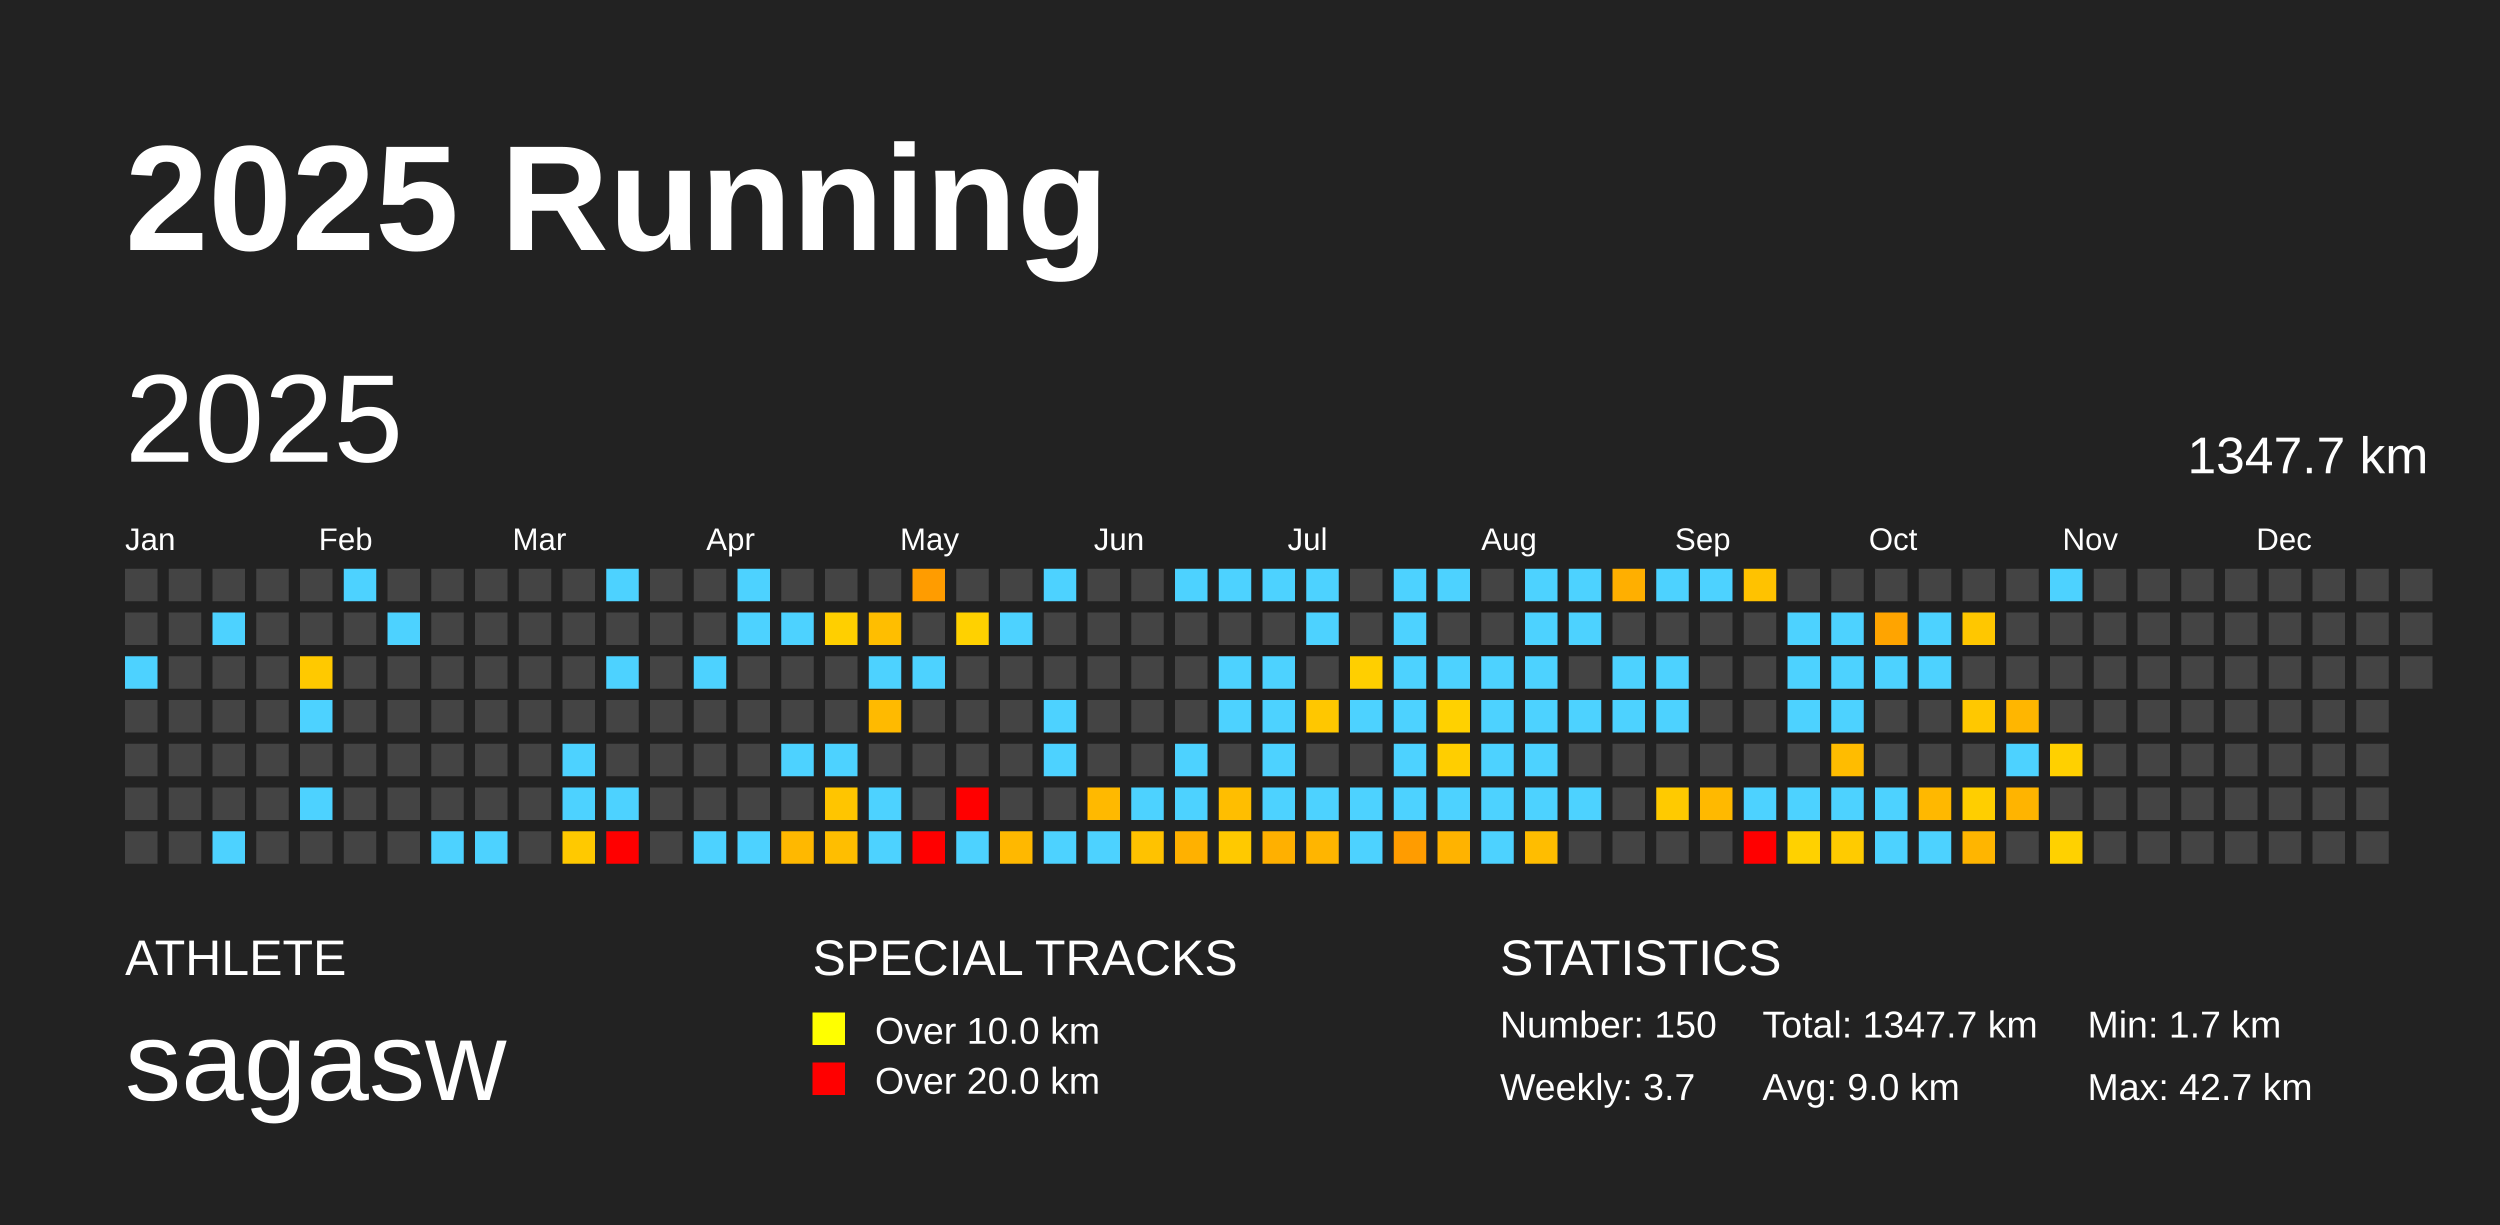
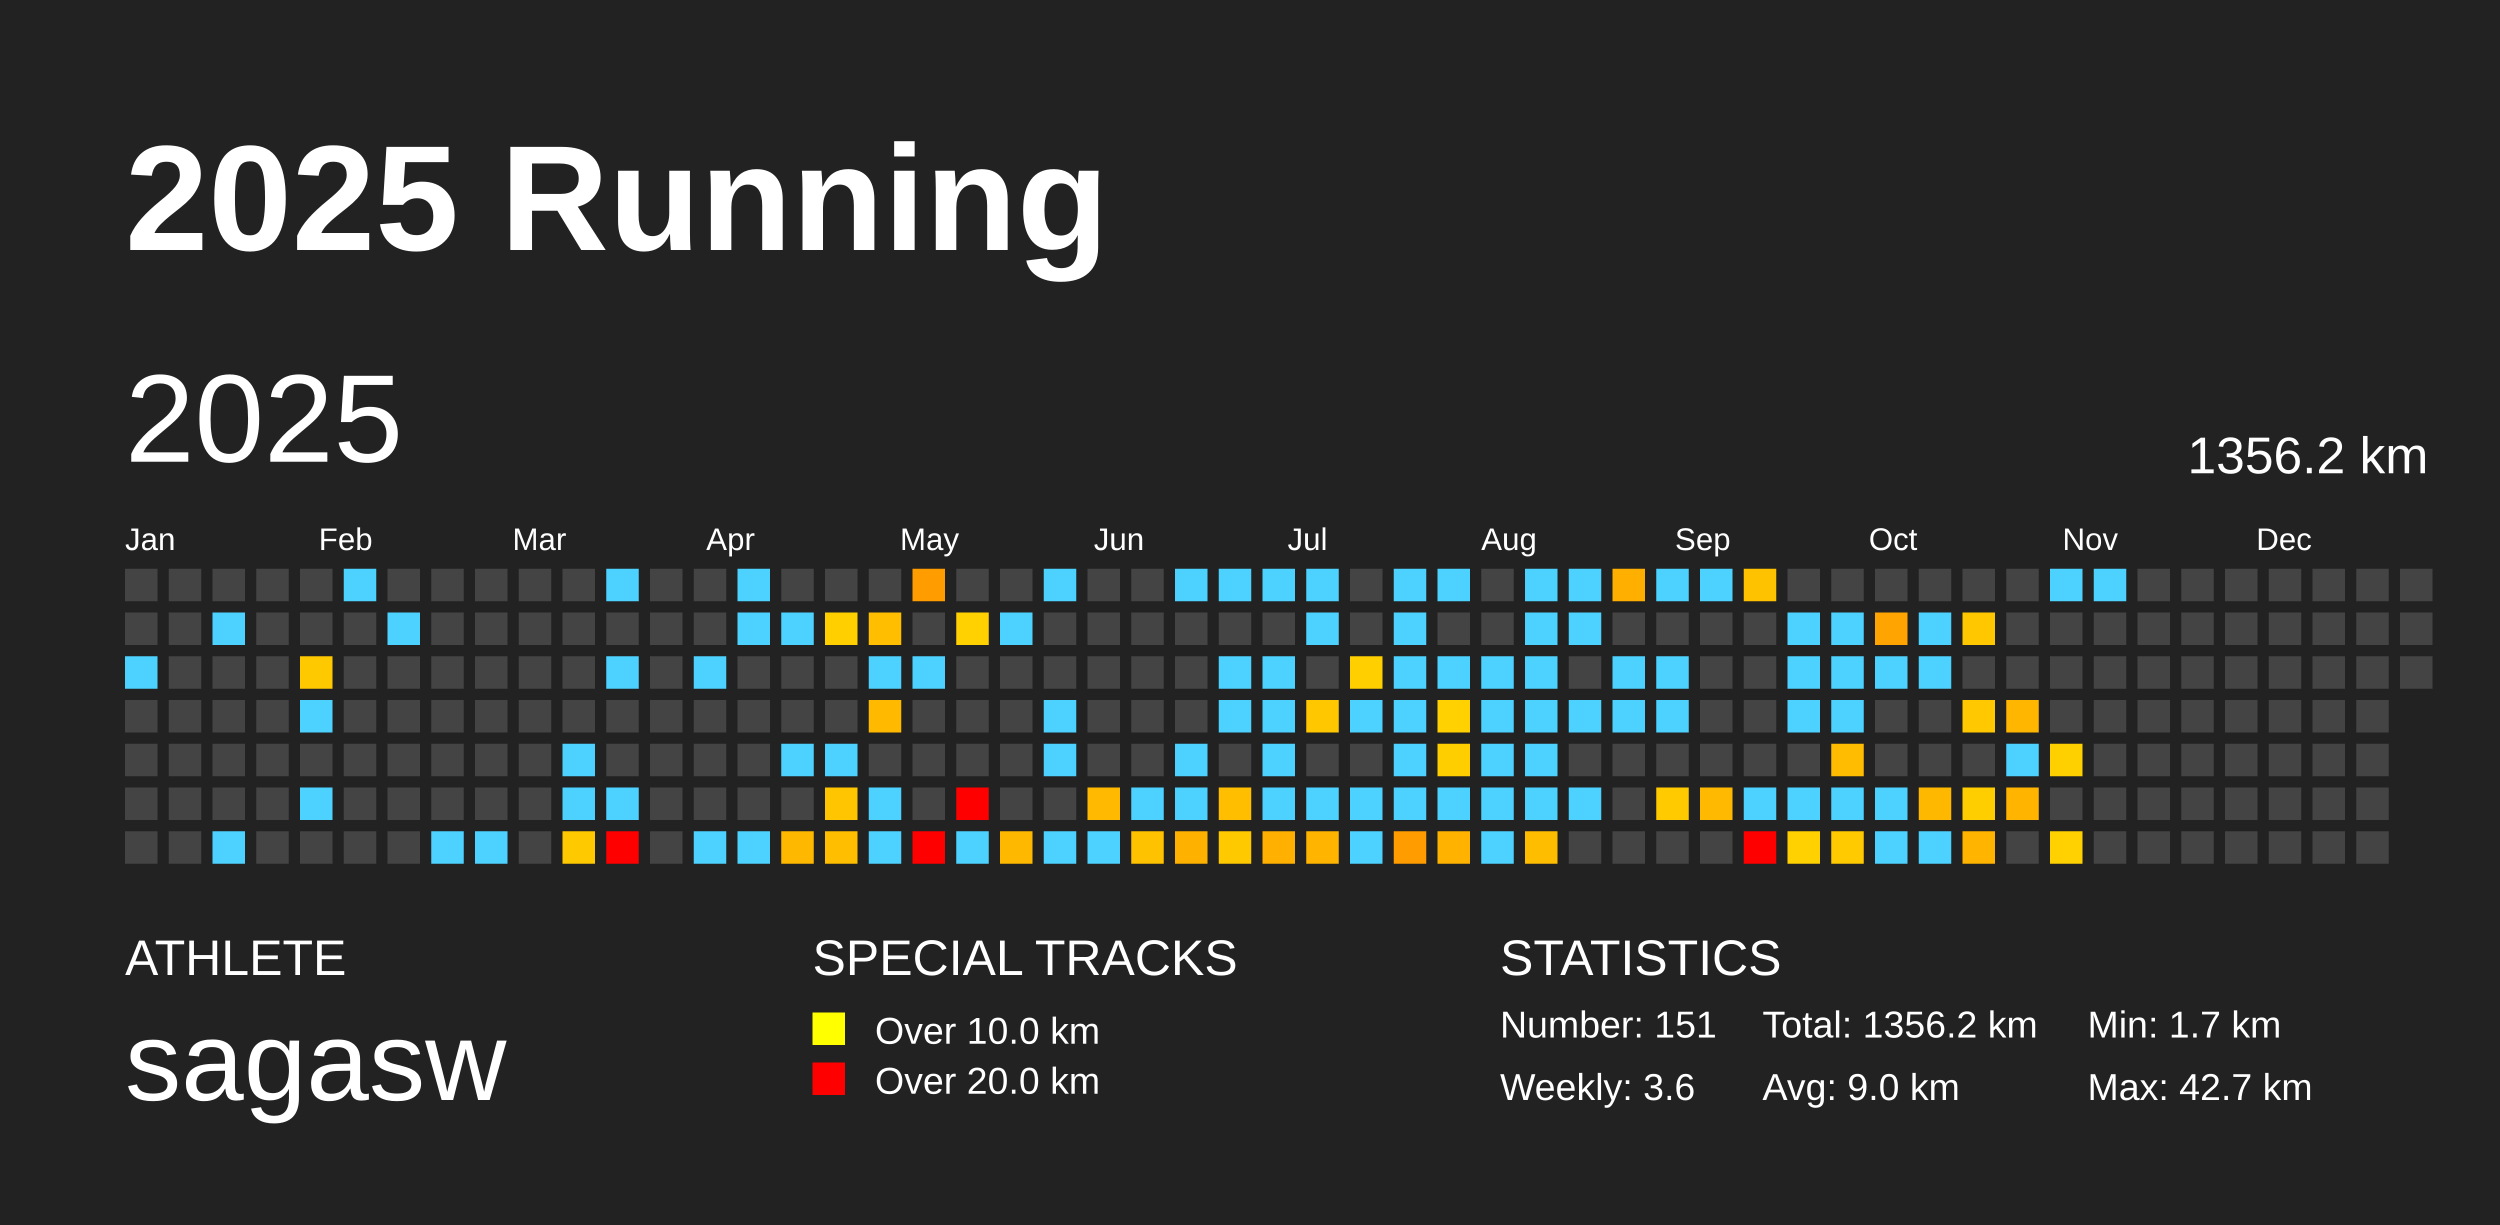
<svg xmlns="http://www.w3.org/2000/svg" baseProfile="full" height="98mm" version="1.1" viewBox="0,0,200,98" width="200mm">
  <defs />
  <rect fill="#222222" height="98" width="200" x="0" y="0" />
  <text fill="#FFFFFF" style="font-size:12px; font-family:Arial; font-weight:bold;" x="10" y="20">2025 Running</text>
  <text fill="#FFFFFF" style="font-size:4px; font-family:Arial" x="10" y="78">ATHLETE</text>
  <text fill="#FFFFFF" style="font-size:9px; font-family:Arial" x="10" y="88">sagasw</text>
  <text fill="#FFFFFF" style="font-size:4px; font-family:Arial" x="65" y="78">SPECIAL TRACKS</text>
  <rect fill="yellow" height="2.6" width="2.6" x="65" y="81" />
  <text fill="#FFFFFF" style="font-size:3px; font-family:Arial" x="70" y="83.5">Over 10.0 km</text>
  <rect fill="red" height="2.6" width="2.6" x="65" y="85" />
  <text fill="#FFFFFF" style="font-size:3px; font-family:Arial" x="70" y="87.5">Over 20.0 km</text>
  <text fill="#FFFFFF" style="font-size:4px; font-family:Arial" x="120" y="78">STATISTICS</text>
-   <text fill="#FFFFFF" style="font-size:3px; font-family:Arial" x="120" y="83">Number: 150</text>
-   <text fill="#FFFFFF" style="font-size:3px; font-family:Arial" x="120" y="88">Weekly: 3.7</text>
-   <text fill="#FFFFFF" style="font-size:3px; font-family:Arial" x="141" y="83">Total: 1347.7 km</text>
+   <text fill="#FFFFFF" style="font-size:3px; font-family:Arial" x="120" y="83">Number: 151</text>
+   <text fill="#FFFFFF" style="font-size:3px; font-family:Arial" x="120" y="88">Weekly: 3.6</text>
+   <text fill="#FFFFFF" style="font-size:3px; font-family:Arial" x="141" y="83">Total: 1356.2 km</text>
  <text fill="#FFFFFF" style="font-size:3px; font-family:Arial" x="141" y="88">Avg: 9.0 km</text>
  <text fill="#FFFFFF" style="font-size:3px; font-family:Arial" x="167" y="83">Min: 1.7 km</text>
  <text fill="#FFFFFF" style="font-size:3px; font-family:Arial" x="167" y="88">Max: 42.7 km</text>
  <text dominant-baseline="hanging" fill="#FFFFFF" style="font-size:10.0px; font-family:Arial;" x="10" y="30">2025</text>
-   <text dominant-baseline="hanging" fill="#FFFFFF" style="font-size:4.125px; font-family:Arial;" x="175" y="35">1347.7 km</text>
+   <text dominant-baseline="hanging" fill="#FFFFFF" style="font-size:4.125px; font-family:Arial;" x="175" y="35">1356.2 km</text>
  <text fill="#FFFFFF" style="font-size:2.5px; font-family:Arial" x="10.0" y="44">Jan</text>
  <text fill="#FFFFFF" style="font-size:2.5px; font-family:Arial" x="25.5" y="44">Feb</text>
  <text fill="#FFFFFF" style="font-size:2.5px; font-family:Arial" x="41.0" y="44">Mar</text>
  <text fill="#FFFFFF" style="font-size:2.5px; font-family:Arial" x="56.5" y="44">Apr</text>
  <text fill="#FFFFFF" style="font-size:2.5px; font-family:Arial" x="72.0" y="44">May</text>
  <text fill="#FFFFFF" style="font-size:2.5px; font-family:Arial" x="87.5" y="44">Jun</text>
  <text fill="#FFFFFF" style="font-size:2.5px; font-family:Arial" x="103.0" y="44">Jul</text>
  <text fill="#FFFFFF" style="font-size:2.5px; font-family:Arial" x="118.5" y="44">Aug</text>
  <text fill="#FFFFFF" style="font-size:2.5px; font-family:Arial" x="134.0" y="44">Sep</text>
  <text fill="#FFFFFF" style="font-size:2.5px; font-family:Arial" x="149.5" y="44">Oct</text>
  <text fill="#FFFFFF" style="font-size:2.5px; font-family:Arial" x="165.0" y="44">Nov</text>
  <text fill="#FFFFFF" style="font-size:2.5px; font-family:Arial" x="180.5" y="44">Dec</text>
  <rect fill="#444444" height="2.6" width="2.6" x="10.0" y="45.5" />
  <rect fill="#444444" height="2.6" width="2.6" x="10.0" y="49.0" />
  <rect fill="#4dd2ff" height="2.6" width="2.6" x="10.0" y="52.5" />
  <rect fill="#444444" height="2.6" width="2.6" x="10.0" y="56.0" />
  <rect fill="#444444" height="2.6" width="2.6" x="10.0" y="59.5" />
  <rect fill="#444444" height="2.6" width="2.6" x="10.0" y="63.0" />
  <rect fill="#444444" height="2.6" width="2.6" x="10.0" y="66.5" />
  <rect fill="#444444" height="2.6" width="2.6" x="13.5" y="45.5" />
  <rect fill="#444444" height="2.6" width="2.6" x="13.5" y="49.0" />
  <rect fill="#444444" height="2.6" width="2.6" x="13.5" y="52.5" />
  <rect fill="#444444" height="2.6" width="2.6" x="13.5" y="56.0" />
  <rect fill="#444444" height="2.6" width="2.6" x="13.5" y="59.5" />
  <rect fill="#444444" height="2.6" width="2.6" x="13.5" y="63.0" />
  <rect fill="#444444" height="2.6" width="2.6" x="13.5" y="66.5" />
  <rect fill="#444444" height="2.6" width="2.6" x="17.0" y="45.5" />
  <rect fill="#4dd2ff" height="2.6" width="2.6" x="17.0" y="49.0" />
  <rect fill="#444444" height="2.6" width="2.6" x="17.0" y="52.5" />
  <rect fill="#444444" height="2.6" width="2.6" x="17.0" y="56.0" />
  <rect fill="#444444" height="2.6" width="2.6" x="17.0" y="59.5" />
  <rect fill="#444444" height="2.6" width="2.6" x="17.0" y="63.0" />
  <rect fill="#4dd2ff" height="2.6" width="2.6" x="17.0" y="66.5" />
  <rect fill="#444444" height="2.6" width="2.6" x="20.5" y="45.5" />
  <rect fill="#444444" height="2.6" width="2.6" x="20.5" y="49.0" />
  <rect fill="#444444" height="2.6" width="2.6" x="20.5" y="52.5" />
  <rect fill="#444444" height="2.6" width="2.6" x="20.5" y="56.0" />
  <rect fill="#444444" height="2.6" width="2.6" x="20.5" y="59.5" />
  <rect fill="#444444" height="2.6" width="2.6" x="20.5" y="63.0" />
  <rect fill="#444444" height="2.6" width="2.6" x="20.5" y="66.5" />
  <rect fill="#444444" height="2.6" width="2.6" x="24.0" y="45.5" />
  <rect fill="#444444" height="2.6" width="2.6" x="24.0" y="49.0" />
  <rect fill="#ffc900" height="2.6" width="2.6" x="24.0" y="52.5" />
  <rect fill="#4dd2ff" height="2.6" width="2.6" x="24.0" y="56.0" />
  <rect fill="#444444" height="2.6" width="2.6" x="24.0" y="59.5" />
  <rect fill="#4dd2ff" height="2.6" width="2.6" x="24.0" y="63.0" />
  <rect fill="#444444" height="2.6" width="2.6" x="24.0" y="66.5" />
  <rect fill="#4dd2ff" height="2.6" width="2.6" x="27.5" y="45.5" />
  <rect fill="#444444" height="2.6" width="2.6" x="27.5" y="49.0" />
  <rect fill="#444444" height="2.6" width="2.6" x="27.5" y="52.5" />
  <rect fill="#444444" height="2.6" width="2.6" x="27.5" y="56.0" />
  <rect fill="#444444" height="2.6" width="2.6" x="27.5" y="59.5" />
  <rect fill="#444444" height="2.6" width="2.6" x="27.5" y="63.0" />
  <rect fill="#444444" height="2.6" width="2.6" x="27.5" y="66.5" />
  <rect fill="#444444" height="2.6" width="2.6" x="31.0" y="45.5" />
  <rect fill="#4dd2ff" height="2.6" width="2.6" x="31.0" y="49.0" />
  <rect fill="#444444" height="2.6" width="2.6" x="31.0" y="52.5" />
  <rect fill="#444444" height="2.6" width="2.6" x="31.0" y="56.0" />
  <rect fill="#444444" height="2.6" width="2.6" x="31.0" y="59.5" />
  <rect fill="#444444" height="2.6" width="2.6" x="31.0" y="63.0" />
  <rect fill="#444444" height="2.6" width="2.6" x="31.0" y="66.5" />
  <rect fill="#444444" height="2.6" width="2.6" x="34.5" y="45.5" />
  <rect fill="#444444" height="2.6" width="2.6" x="34.5" y="49.0" />
  <rect fill="#444444" height="2.6" width="2.6" x="34.5" y="52.5" />
  <rect fill="#444444" height="2.6" width="2.6" x="34.5" y="56.0" />
  <rect fill="#444444" height="2.6" width="2.6" x="34.5" y="59.5" />
  <rect fill="#444444" height="2.6" width="2.6" x="34.5" y="63.0" />
  <rect fill="#4dd2ff" height="2.6" width="2.6" x="34.5" y="66.5" />
  <rect fill="#444444" height="2.6" width="2.6" x="38.0" y="45.5" />
  <rect fill="#444444" height="2.6" width="2.6" x="38.0" y="49.0" />
  <rect fill="#444444" height="2.6" width="2.6" x="38.0" y="52.5" />
  <rect fill="#444444" height="2.6" width="2.6" x="38.0" y="56.0" />
  <rect fill="#444444" height="2.6" width="2.6" x="38.0" y="59.5" />
  <rect fill="#444444" height="2.6" width="2.6" x="38.0" y="63.0" />
  <rect fill="#4dd2ff" height="2.6" width="2.6" x="38.0" y="66.5" />
  <rect fill="#444444" height="2.6" width="2.6" x="41.5" y="45.5" />
  <rect fill="#444444" height="2.6" width="2.6" x="41.5" y="49.0" />
  <rect fill="#444444" height="2.6" width="2.6" x="41.5" y="52.5" />
  <rect fill="#444444" height="2.6" width="2.6" x="41.5" y="56.0" />
  <rect fill="#444444" height="2.6" width="2.6" x="41.5" y="59.5" />
  <rect fill="#444444" height="2.6" width="2.6" x="41.5" y="63.0" />
  <rect fill="#444444" height="2.6" width="2.6" x="41.5" y="66.5" />
  <rect fill="#444444" height="2.6" width="2.6" x="45.0" y="45.5" />
  <rect fill="#444444" height="2.6" width="2.6" x="45.0" y="49.0" />
  <rect fill="#444444" height="2.6" width="2.6" x="45.0" y="52.5" />
  <rect fill="#444444" height="2.6" width="2.6" x="45.0" y="56.0" />
  <rect fill="#4dd2ff" height="2.6" width="2.6" x="45.0" y="59.5" />
  <rect fill="#4dd2ff" height="2.6" width="2.6" x="45.0" y="63.0" />
  <rect fill="#ffc900" height="2.6" width="2.6" x="45.0" y="66.5" />
  <rect fill="#4dd2ff" height="2.6" width="2.6" x="48.5" y="45.5" />
  <rect fill="#444444" height="2.6" width="2.6" x="48.5" y="49.0" />
  <rect fill="#4dd2ff" height="2.6" width="2.6" x="48.5" y="52.5" />
  <rect fill="#444444" height="2.6" width="2.6" x="48.5" y="56.0" />
  <rect fill="#444444" height="2.6" width="2.6" x="48.5" y="59.5" />
  <rect fill="#4dd2ff" height="2.6" width="2.6" x="48.5" y="63.0" />
  <rect fill="red" height="2.6" width="2.6" x="48.5" y="66.5" />
  <rect fill="#444444" height="2.6" width="2.6" x="52.0" y="45.5" />
  <rect fill="#444444" height="2.6" width="2.6" x="52.0" y="49.0" />
  <rect fill="#444444" height="2.6" width="2.6" x="52.0" y="52.5" />
  <rect fill="#444444" height="2.6" width="2.6" x="52.0" y="56.0" />
  <rect fill="#444444" height="2.6" width="2.6" x="52.0" y="59.5" />
  <rect fill="#444444" height="2.6" width="2.6" x="52.0" y="63.0" />
  <rect fill="#444444" height="2.6" width="2.6" x="52.0" y="66.5" />
  <rect fill="#444444" height="2.6" width="2.6" x="55.5" y="45.5" />
  <rect fill="#444444" height="2.6" width="2.6" x="55.5" y="49.0" />
  <rect fill="#4dd2ff" height="2.6" width="2.6" x="55.5" y="52.5" />
  <rect fill="#444444" height="2.6" width="2.6" x="55.5" y="56.0" />
  <rect fill="#444444" height="2.6" width="2.6" x="55.5" y="59.5" />
  <rect fill="#444444" height="2.6" width="2.6" x="55.5" y="63.0" />
  <rect fill="#4dd2ff" height="2.6" width="2.6" x="55.5" y="66.5" />
  <rect fill="#4dd2ff" height="2.6" width="2.6" x="59.0" y="45.5" />
  <rect fill="#4dd2ff" height="2.6" width="2.6" x="59.0" y="49.0" />
  <rect fill="#444444" height="2.6" width="2.6" x="59.0" y="52.5" />
  <rect fill="#444444" height="2.6" width="2.6" x="59.0" y="56.0" />
  <rect fill="#444444" height="2.6" width="2.6" x="59.0" y="59.5" />
  <rect fill="#444444" height="2.6" width="2.6" x="59.0" y="63.0" />
  <rect fill="#4dd2ff" height="2.6" width="2.6" x="59.0" y="66.5" />
  <rect fill="#444444" height="2.6" width="2.6" x="62.5" y="45.5" />
  <rect fill="#4dd2ff" height="2.6" width="2.6" x="62.5" y="49.0" />
  <rect fill="#444444" height="2.6" width="2.6" x="62.5" y="52.5" />
  <rect fill="#444444" height="2.6" width="2.6" x="62.5" y="56.0" />
  <rect fill="#4dd2ff" height="2.6" width="2.6" x="62.5" y="59.5" />
  <rect fill="#444444" height="2.6" width="2.6" x="62.5" y="63.0" />
  <rect fill="#ffb800" height="2.6" width="2.6" x="62.5" y="66.5" />
  <rect fill="#444444" height="2.6" width="2.6" x="66.0" y="45.5" />
  <rect fill="#ffcf00" height="2.6" width="2.6" x="66.0" y="49.0" />
  <rect fill="#444444" height="2.6" width="2.6" x="66.0" y="52.5" />
  <rect fill="#444444" height="2.6" width="2.6" x="66.0" y="56.0" />
  <rect fill="#4dd2ff" height="2.6" width="2.6" x="66.0" y="59.5" />
  <rect fill="#ffc500" height="2.6" width="2.6" x="66.0" y="63.0" />
  <rect fill="#ffbe00" height="2.6" width="2.6" x="66.0" y="66.5" />
  <rect fill="#444444" height="2.6" width="2.6" x="69.5" y="45.5" />
  <rect fill="#ffbe00" height="2.6" width="2.6" x="69.5" y="49.0" />
  <rect fill="#4dd2ff" height="2.6" width="2.6" x="69.5" y="52.5" />
  <rect fill="#ffba00" height="2.6" width="2.6" x="69.5" y="56.0" />
  <rect fill="#444444" height="2.6" width="2.6" x="69.5" y="59.5" />
  <rect fill="#4dd2ff" height="2.6" width="2.6" x="69.5" y="63.0" />
  <rect fill="#4dd2ff" height="2.6" width="2.6" x="69.5" y="66.5" />
  <rect fill="#ff9c00" height="2.6" width="2.6" x="73.0" y="45.5" />
  <rect fill="#444444" height="2.6" width="2.6" x="73.0" y="49.0" />
  <rect fill="#4dd2ff" height="2.6" width="2.6" x="73.0" y="52.5" />
  <rect fill="#444444" height="2.6" width="2.6" x="73.0" y="56.0" />
  <rect fill="#444444" height="2.6" width="2.6" x="73.0" y="59.5" />
  <rect fill="#444444" height="2.6" width="2.6" x="73.0" y="63.0" />
  <rect fill="red" height="2.6" width="2.6" x="73.0" y="66.5" />
  <rect fill="#444444" height="2.6" width="2.6" x="76.5" y="45.5" />
  <rect fill="#ffd100" height="2.6" width="2.6" x="76.5" y="49.0" />
  <rect fill="#444444" height="2.6" width="2.6" x="76.5" y="52.5" />
  <rect fill="#444444" height="2.6" width="2.6" x="76.5" y="56.0" />
  <rect fill="#444444" height="2.6" width="2.6" x="76.5" y="59.5" />
  <rect fill="red" height="2.6" width="2.6" x="76.5" y="63.0" />
  <rect fill="#4dd2ff" height="2.6" width="2.6" x="76.5" y="66.5" />
  <rect fill="#444444" height="2.6" width="2.6" x="80.0" y="45.5" />
  <rect fill="#4dd2ff" height="2.6" width="2.6" x="80.0" y="49.0" />
  <rect fill="#444444" height="2.6" width="2.6" x="80.0" y="52.5" />
  <rect fill="#444444" height="2.6" width="2.6" x="80.0" y="56.0" />
  <rect fill="#444444" height="2.6" width="2.6" x="80.0" y="59.5" />
  <rect fill="#444444" height="2.6" width="2.6" x="80.0" y="63.0" />
  <rect fill="#ffb800" height="2.6" width="2.6" x="80.0" y="66.5" />
  <rect fill="#4dd2ff" height="2.6" width="2.6" x="83.5" y="45.5" />
  <rect fill="#444444" height="2.6" width="2.6" x="83.5" y="49.0" />
  <rect fill="#444444" height="2.6" width="2.6" x="83.5" y="52.5" />
  <rect fill="#4dd2ff" height="2.6" width="2.6" x="83.5" y="56.0" />
  <rect fill="#4dd2ff" height="2.6" width="2.6" x="83.5" y="59.5" />
  <rect fill="#444444" height="2.6" width="2.6" x="83.5" y="63.0" />
  <rect fill="#4dd2ff" height="2.6" width="2.6" x="83.5" y="66.5" />
  <rect fill="#444444" height="2.6" width="2.6" x="87.0" y="45.5" />
  <rect fill="#444444" height="2.6" width="2.6" x="87.0" y="49.0" />
  <rect fill="#444444" height="2.6" width="2.6" x="87.0" y="52.5" />
  <rect fill="#444444" height="2.6" width="2.6" x="87.0" y="56.0" />
  <rect fill="#444444" height="2.6" width="2.6" x="87.0" y="59.5" />
  <rect fill="#ffb900" height="2.6" width="2.6" x="87.0" y="63.0" />
  <rect fill="#4dd2ff" height="2.6" width="2.6" x="87.0" y="66.5" />
  <rect fill="#444444" height="2.6" width="2.6" x="90.5" y="45.5" />
  <rect fill="#444444" height="2.6" width="2.6" x="90.5" y="49.0" />
  <rect fill="#444444" height="2.6" width="2.6" x="90.5" y="52.5" />
  <rect fill="#444444" height="2.6" width="2.6" x="90.5" y="56.0" />
  <rect fill="#444444" height="2.6" width="2.6" x="90.5" y="59.5" />
  <rect fill="#4dd2ff" height="2.6" width="2.6" x="90.5" y="63.0" />
  <rect fill="#ffc200" height="2.6" width="2.6" x="90.5" y="66.5" />
  <rect fill="#4dd2ff" height="2.6" width="2.6" x="94.0" y="45.5" />
  <rect fill="#444444" height="2.6" width="2.6" x="94.0" y="49.0" />
  <rect fill="#444444" height="2.6" width="2.6" x="94.0" y="52.5" />
  <rect fill="#444444" height="2.6" width="2.6" x="94.0" y="56.0" />
  <rect fill="#4dd2ff" height="2.6" width="2.6" x="94.0" y="59.5" />
  <rect fill="#4dd2ff" height="2.6" width="2.6" x="94.0" y="63.0" />
  <rect fill="#ffb100" height="2.6" width="2.6" x="94.0" y="66.5" />
  <rect fill="#4dd2ff" height="2.6" width="2.6" x="97.5" y="45.5" />
  <rect fill="#444444" height="2.6" width="2.6" x="97.5" y="49.0" />
  <rect fill="#4dd2ff" height="2.6" width="2.6" x="97.5" y="52.5" />
  <rect fill="#4dd2ff" height="2.6" width="2.6" x="97.5" y="56.0" />
  <rect fill="#444444" height="2.6" width="2.6" x="97.5" y="59.5" />
  <rect fill="#ffbe00" height="2.6" width="2.6" x="97.5" y="63.0" />
  <rect fill="#ffc900" height="2.6" width="2.6" x="97.5" y="66.5" />
  <rect fill="#4dd2ff" height="2.6" width="2.6" x="101.0" y="45.5" />
  <rect fill="#444444" height="2.6" width="2.6" x="101.0" y="49.0" />
  <rect fill="#4dd2ff" height="2.6" width="2.6" x="101.0" y="52.5" />
  <rect fill="#4dd2ff" height="2.6" width="2.6" x="101.0" y="56.0" />
  <rect fill="#4dd2ff" height="2.6" width="2.6" x="101.0" y="59.5" />
  <rect fill="#4dd2ff" height="2.6" width="2.6" x="101.0" y="63.0" />
  <rect fill="#ffb000" height="2.6" width="2.6" x="101.0" y="66.5" />
  <rect fill="#4dd2ff" height="2.6" width="2.6" x="104.5" y="45.5" />
  <rect fill="#4dd2ff" height="2.6" width="2.6" x="104.5" y="49.0" />
  <rect fill="#444444" height="2.6" width="2.6" x="104.5" y="52.5" />
  <rect fill="#ffc700" height="2.6" width="2.6" x="104.5" y="56.0" />
  <rect fill="#444444" height="2.6" width="2.6" x="104.5" y="59.5" />
  <rect fill="#4dd2ff" height="2.6" width="2.6" x="104.5" y="63.0" />
  <rect fill="#ffb500" height="2.6" width="2.6" x="104.5" y="66.5" />
  <rect fill="#444444" height="2.6" width="2.6" x="108.0" y="45.5" />
  <rect fill="#444444" height="2.6" width="2.6" x="108.0" y="49.0" />
  <rect fill="#ffcf00" height="2.6" width="2.6" x="108.0" y="52.5" />
  <rect fill="#4dd2ff" height="2.6" width="2.6" x="108.0" y="56.0" />
  <rect fill="#444444" height="2.6" width="2.6" x="108.0" y="59.5" />
  <rect fill="#4dd2ff" height="2.6" width="2.6" x="108.0" y="63.0" />
  <rect fill="#4dd2ff" height="2.6" width="2.6" x="108.0" y="66.5" />
  <rect fill="#4dd2ff" height="2.6" width="2.6" x="111.5" y="45.5" />
  <rect fill="#4dd2ff" height="2.6" width="2.6" x="111.5" y="49.0" />
  <rect fill="#4dd2ff" height="2.6" width="2.6" x="111.5" y="52.5" />
  <rect fill="#4dd2ff" height="2.6" width="2.6" x="111.5" y="56.0" />
  <rect fill="#4dd2ff" height="2.6" width="2.6" x="111.5" y="59.5" />
  <rect fill="#4dd2ff" height="2.6" width="2.6" x="111.5" y="63.0" />
  <rect fill="#ff9c00" height="2.6" width="2.6" x="111.5" y="66.5" />
  <rect fill="#4dd2ff" height="2.6" width="2.6" x="115.0" y="45.5" />
  <rect fill="#444444" height="2.6" width="2.6" x="115.0" y="49.0" />
  <rect fill="#4dd2ff" height="2.6" width="2.6" x="115.0" y="52.5" />
  <rect fill="#ffd100" height="2.6" width="2.6" x="115.0" y="56.0" />
  <rect fill="#ffce00" height="2.6" width="2.6" x="115.0" y="59.5" />
  <rect fill="#4dd2ff" height="2.6" width="2.6" x="115.0" y="63.0" />
  <rect fill="#ffb300" height="2.6" width="2.6" x="115.0" y="66.5" />
  <rect fill="#444444" height="2.6" width="2.6" x="118.5" y="45.5" />
  <rect fill="#444444" height="2.6" width="2.6" x="118.5" y="49.0" />
  <rect fill="#4dd2ff" height="2.6" width="2.6" x="118.5" y="52.5" />
  <rect fill="#4dd2ff" height="2.6" width="2.6" x="118.5" y="56.0" />
  <rect fill="#4dd2ff" height="2.6" width="2.6" x="118.5" y="59.5" />
  <rect fill="#4dd2ff" height="2.6" width="2.6" x="118.5" y="63.0" />
  <rect fill="#4dd2ff" height="2.6" width="2.6" x="118.5" y="66.5" />
  <rect fill="#4dd2ff" height="2.6" width="2.6" x="122.0" y="45.5" />
  <rect fill="#4dd2ff" height="2.6" width="2.6" x="122.0" y="49.0" />
  <rect fill="#4dd2ff" height="2.6" width="2.6" x="122.0" y="52.5" />
  <rect fill="#4dd2ff" height="2.6" width="2.6" x="122.0" y="56.0" />
  <rect fill="#4dd2ff" height="2.6" width="2.6" x="122.0" y="59.5" />
  <rect fill="#4dd2ff" height="2.6" width="2.6" x="122.0" y="63.0" />
  <rect fill="#ffbd00" height="2.6" width="2.6" x="122.0" y="66.5" />
  <rect fill="#4dd2ff" height="2.6" width="2.6" x="125.5" y="45.5" />
  <rect fill="#4dd2ff" height="2.6" width="2.6" x="125.5" y="49.0" />
  <rect fill="#444444" height="2.6" width="2.6" x="125.5" y="52.5" />
  <rect fill="#4dd2ff" height="2.6" width="2.6" x="125.5" y="56.0" />
  <rect fill="#444444" height="2.6" width="2.6" x="125.5" y="59.5" />
  <rect fill="#4dd2ff" height="2.6" width="2.6" x="125.5" y="63.0" />
  <rect fill="#444444" height="2.6" width="2.6" x="125.5" y="66.5" />
  <rect fill="#ffaf00" height="2.6" width="2.6" x="129.0" y="45.5" />
  <rect fill="#444444" height="2.6" width="2.6" x="129.0" y="49.0" />
  <rect fill="#4dd2ff" height="2.6" width="2.6" x="129.0" y="52.5" />
  <rect fill="#4dd2ff" height="2.6" width="2.6" x="129.0" y="56.0" />
  <rect fill="#444444" height="2.6" width="2.6" x="129.0" y="59.5" />
  <rect fill="#444444" height="2.6" width="2.6" x="129.0" y="63.0" />
  <rect fill="#444444" height="2.6" width="2.6" x="129.0" y="66.5" />
  <rect fill="#4dd2ff" height="2.6" width="2.6" x="132.5" y="45.5" />
  <rect fill="#444444" height="2.6" width="2.6" x="132.5" y="49.0" />
  <rect fill="#4dd2ff" height="2.6" width="2.6" x="132.5" y="52.5" />
  <rect fill="#4dd2ff" height="2.6" width="2.6" x="132.5" y="56.0" />
  <rect fill="#444444" height="2.6" width="2.6" x="132.5" y="59.5" />
  <rect fill="#ffca00" height="2.6" width="2.6" x="132.5" y="63.0" />
  <rect fill="#444444" height="2.6" width="2.6" x="132.5" y="66.5" />
  <rect fill="#4dd2ff" height="2.6" width="2.6" x="136.0" y="45.5" />
  <rect fill="#444444" height="2.6" width="2.6" x="136.0" y="49.0" />
  <rect fill="#444444" height="2.6" width="2.6" x="136.0" y="52.5" />
  <rect fill="#444444" height="2.6" width="2.6" x="136.0" y="56.0" />
  <rect fill="#444444" height="2.6" width="2.6" x="136.0" y="59.5" />
  <rect fill="#ffb900" height="2.6" width="2.6" x="136.0" y="63.0" />
  <rect fill="#444444" height="2.6" width="2.6" x="136.0" y="66.5" />
  <rect fill="#ffc200" height="2.6" width="2.6" x="139.5" y="45.5" />
  <rect fill="#444444" height="2.6" width="2.6" x="139.5" y="49.0" />
  <rect fill="#444444" height="2.6" width="2.6" x="139.5" y="52.5" />
  <rect fill="#444444" height="2.6" width="2.6" x="139.5" y="56.0" />
  <rect fill="#444444" height="2.6" width="2.6" x="139.5" y="59.5" />
  <rect fill="#4dd2ff" height="2.6" width="2.6" x="139.5" y="63.0" />
  <rect fill="red" height="2.6" width="2.6" x="139.5" y="66.5" />
  <rect fill="#444444" height="2.6" width="2.6" x="143.0" y="45.5" />
  <rect fill="#4dd2ff" height="2.6" width="2.6" x="143.0" y="49.0" />
  <rect fill="#4dd2ff" height="2.6" width="2.6" x="143.0" y="52.5" />
  <rect fill="#4dd2ff" height="2.6" width="2.6" x="143.0" y="56.0" />
  <rect fill="#444444" height="2.6" width="2.6" x="143.0" y="59.5" />
  <rect fill="#4dd2ff" height="2.6" width="2.6" x="143.0" y="63.0" />
  <rect fill="#ffd100" height="2.6" width="2.6" x="143.0" y="66.5" />
  <rect fill="#444444" height="2.6" width="2.6" x="146.5" y="45.5" />
  <rect fill="#4dd2ff" height="2.6" width="2.6" x="146.5" y="49.0" />
  <rect fill="#4dd2ff" height="2.6" width="2.6" x="146.5" y="52.5" />
  <rect fill="#4dd2ff" height="2.6" width="2.6" x="146.5" y="56.0" />
  <rect fill="#ffbc00" height="2.6" width="2.6" x="146.5" y="59.5" />
  <rect fill="#4dd2ff" height="2.6" width="2.6" x="146.5" y="63.0" />
  <rect fill="#ffcb00" height="2.6" width="2.6" x="146.5" y="66.5" />
  <rect fill="#444444" height="2.6" width="2.6" x="150.0" y="45.5" />
  <rect fill="#ffa400" height="2.6" width="2.6" x="150.0" y="49.0" />
  <rect fill="#4dd2ff" height="2.6" width="2.6" x="150.0" y="52.5" />
  <rect fill="#444444" height="2.6" width="2.6" x="150.0" y="56.0" />
  <rect fill="#444444" height="2.6" width="2.6" x="150.0" y="59.5" />
  <rect fill="#4dd2ff" height="2.6" width="2.6" x="150.0" y="63.0" />
  <rect fill="#4dd2ff" height="2.6" width="2.6" x="150.0" y="66.5" />
  <rect fill="#444444" height="2.6" width="2.6" x="153.5" y="45.5" />
  <rect fill="#4dd2ff" height="2.6" width="2.6" x="153.5" y="49.0" />
  <rect fill="#4dd2ff" height="2.6" width="2.6" x="153.5" y="52.5" />
  <rect fill="#444444" height="2.6" width="2.6" x="153.5" y="56.0" />
  <rect fill="#444444" height="2.6" width="2.6" x="153.5" y="59.5" />
  <rect fill="#ffb800" height="2.6" width="2.6" x="153.5" y="63.0" />
  <rect fill="#4dd2ff" height="2.6" width="2.6" x="153.5" y="66.5" />
  <rect fill="#444444" height="2.6" width="2.6" x="157.0" y="45.5" />
  <rect fill="#ffc700" height="2.6" width="2.6" x="157.0" y="49.0" />
  <rect fill="#444444" height="2.6" width="2.6" x="157.0" y="52.5" />
  <rect fill="#ffc800" height="2.6" width="2.6" x="157.0" y="56.0" />
  <rect fill="#444444" height="2.6" width="2.6" x="157.0" y="59.5" />
  <rect fill="#ffce00" height="2.6" width="2.6" x="157.0" y="63.0" />
  <rect fill="#ffb500" height="2.6" width="2.6" x="157.0" y="66.5" />
  <rect fill="#444444" height="2.6" width="2.6" x="160.5" y="45.5" />
  <rect fill="#444444" height="2.6" width="2.6" x="160.5" y="49.0" />
  <rect fill="#444444" height="2.6" width="2.6" x="160.5" y="52.5" />
  <rect fill="#ffb600" height="2.6" width="2.6" x="160.5" y="56.0" />
  <rect fill="#4dd2ff" height="2.6" width="2.6" x="160.5" y="59.5" />
  <rect fill="#ffb400" height="2.6" width="2.6" x="160.5" y="63.0" />
  <rect fill="#444444" height="2.6" width="2.6" x="160.5" y="66.5" />
  <rect fill="#4dd2ff" height="2.6" width="2.6" x="164.0" y="45.5" />
  <rect fill="#444444" height="2.6" width="2.6" x="164.0" y="49.0" />
  <rect fill="#444444" height="2.6" width="2.6" x="164.0" y="52.5" />
  <rect fill="#444444" height="2.6" width="2.6" x="164.0" y="56.0" />
  <rect fill="#ffd000" height="2.6" width="2.6" x="164.0" y="59.5" />
  <rect fill="#444444" height="2.6" width="2.6" x="164.0" y="63.0" />
  <rect fill="#ffd100" height="2.6" width="2.6" x="164.0" y="66.5" />
-   <rect fill="#444444" height="2.6" width="2.6" x="167.5" y="45.5" />
+   <rect fill="#4dd2ff" height="2.6" width="2.6" x="167.5" y="45.5" />
  <rect fill="#444444" height="2.6" width="2.6" x="167.5" y="49.0" />
  <rect fill="#444444" height="2.6" width="2.6" x="167.5" y="52.5" />
  <rect fill="#444444" height="2.6" width="2.6" x="167.5" y="56.0" />
  <rect fill="#444444" height="2.6" width="2.6" x="167.5" y="59.5" />
  <rect fill="#444444" height="2.6" width="2.6" x="167.5" y="63.0" />
  <rect fill="#444444" height="2.6" width="2.6" x="167.5" y="66.5" />
  <rect fill="#444444" height="2.6" width="2.6" x="171.0" y="45.5" />
  <rect fill="#444444" height="2.6" width="2.6" x="171.0" y="49.0" />
  <rect fill="#444444" height="2.6" width="2.6" x="171.0" y="52.5" />
  <rect fill="#444444" height="2.6" width="2.6" x="171.0" y="56.0" />
  <rect fill="#444444" height="2.6" width="2.6" x="171.0" y="59.5" />
  <rect fill="#444444" height="2.6" width="2.6" x="171.0" y="63.0" />
  <rect fill="#444444" height="2.6" width="2.6" x="171.0" y="66.5" />
  <rect fill="#444444" height="2.6" width="2.6" x="174.5" y="45.5" />
  <rect fill="#444444" height="2.6" width="2.6" x="174.5" y="49.0" />
  <rect fill="#444444" height="2.6" width="2.6" x="174.5" y="52.5" />
  <rect fill="#444444" height="2.6" width="2.6" x="174.5" y="56.0" />
  <rect fill="#444444" height="2.6" width="2.6" x="174.5" y="59.5" />
  <rect fill="#444444" height="2.6" width="2.6" x="174.5" y="63.0" />
  <rect fill="#444444" height="2.6" width="2.6" x="174.5" y="66.5" />
  <rect fill="#444444" height="2.6" width="2.6" x="178.0" y="45.5" />
  <rect fill="#444444" height="2.6" width="2.6" x="178.0" y="49.0" />
  <rect fill="#444444" height="2.6" width="2.6" x="178.0" y="52.5" />
  <rect fill="#444444" height="2.6" width="2.6" x="178.0" y="56.0" />
  <rect fill="#444444" height="2.6" width="2.6" x="178.0" y="59.5" />
  <rect fill="#444444" height="2.6" width="2.6" x="178.0" y="63.0" />
  <rect fill="#444444" height="2.6" width="2.6" x="178.0" y="66.5" />
  <rect fill="#444444" height="2.6" width="2.6" x="181.5" y="45.5" />
  <rect fill="#444444" height="2.6" width="2.6" x="181.5" y="49.0" />
  <rect fill="#444444" height="2.6" width="2.6" x="181.5" y="52.5" />
  <rect fill="#444444" height="2.6" width="2.6" x="181.5" y="56.0" />
  <rect fill="#444444" height="2.6" width="2.6" x="181.5" y="59.5" />
  <rect fill="#444444" height="2.6" width="2.6" x="181.5" y="63.0" />
  <rect fill="#444444" height="2.6" width="2.6" x="181.5" y="66.5" />
  <rect fill="#444444" height="2.6" width="2.6" x="185.0" y="45.5" />
  <rect fill="#444444" height="2.6" width="2.6" x="185.0" y="49.0" />
  <rect fill="#444444" height="2.6" width="2.6" x="185.0" y="52.5" />
  <rect fill="#444444" height="2.6" width="2.6" x="185.0" y="56.0" />
  <rect fill="#444444" height="2.6" width="2.6" x="185.0" y="59.5" />
  <rect fill="#444444" height="2.6" width="2.6" x="185.0" y="63.0" />
  <rect fill="#444444" height="2.6" width="2.6" x="185.0" y="66.5" />
  <rect fill="#444444" height="2.6" width="2.6" x="188.5" y="45.5" />
  <rect fill="#444444" height="2.6" width="2.6" x="188.5" y="49.0" />
  <rect fill="#444444" height="2.6" width="2.6" x="188.5" y="52.5" />
  <rect fill="#444444" height="2.6" width="2.6" x="188.5" y="56.0" />
  <rect fill="#444444" height="2.6" width="2.6" x="188.5" y="59.5" />
  <rect fill="#444444" height="2.6" width="2.6" x="188.5" y="63.0" />
  <rect fill="#444444" height="2.6" width="2.6" x="188.5" y="66.5" />
  <rect fill="#444444" height="2.6" width="2.6" x="192.0" y="45.5" />
  <rect fill="#444444" height="2.6" width="2.6" x="192.0" y="49.0" />
  <rect fill="#444444" height="2.6" width="2.6" x="192.0" y="52.5" />
</svg>
